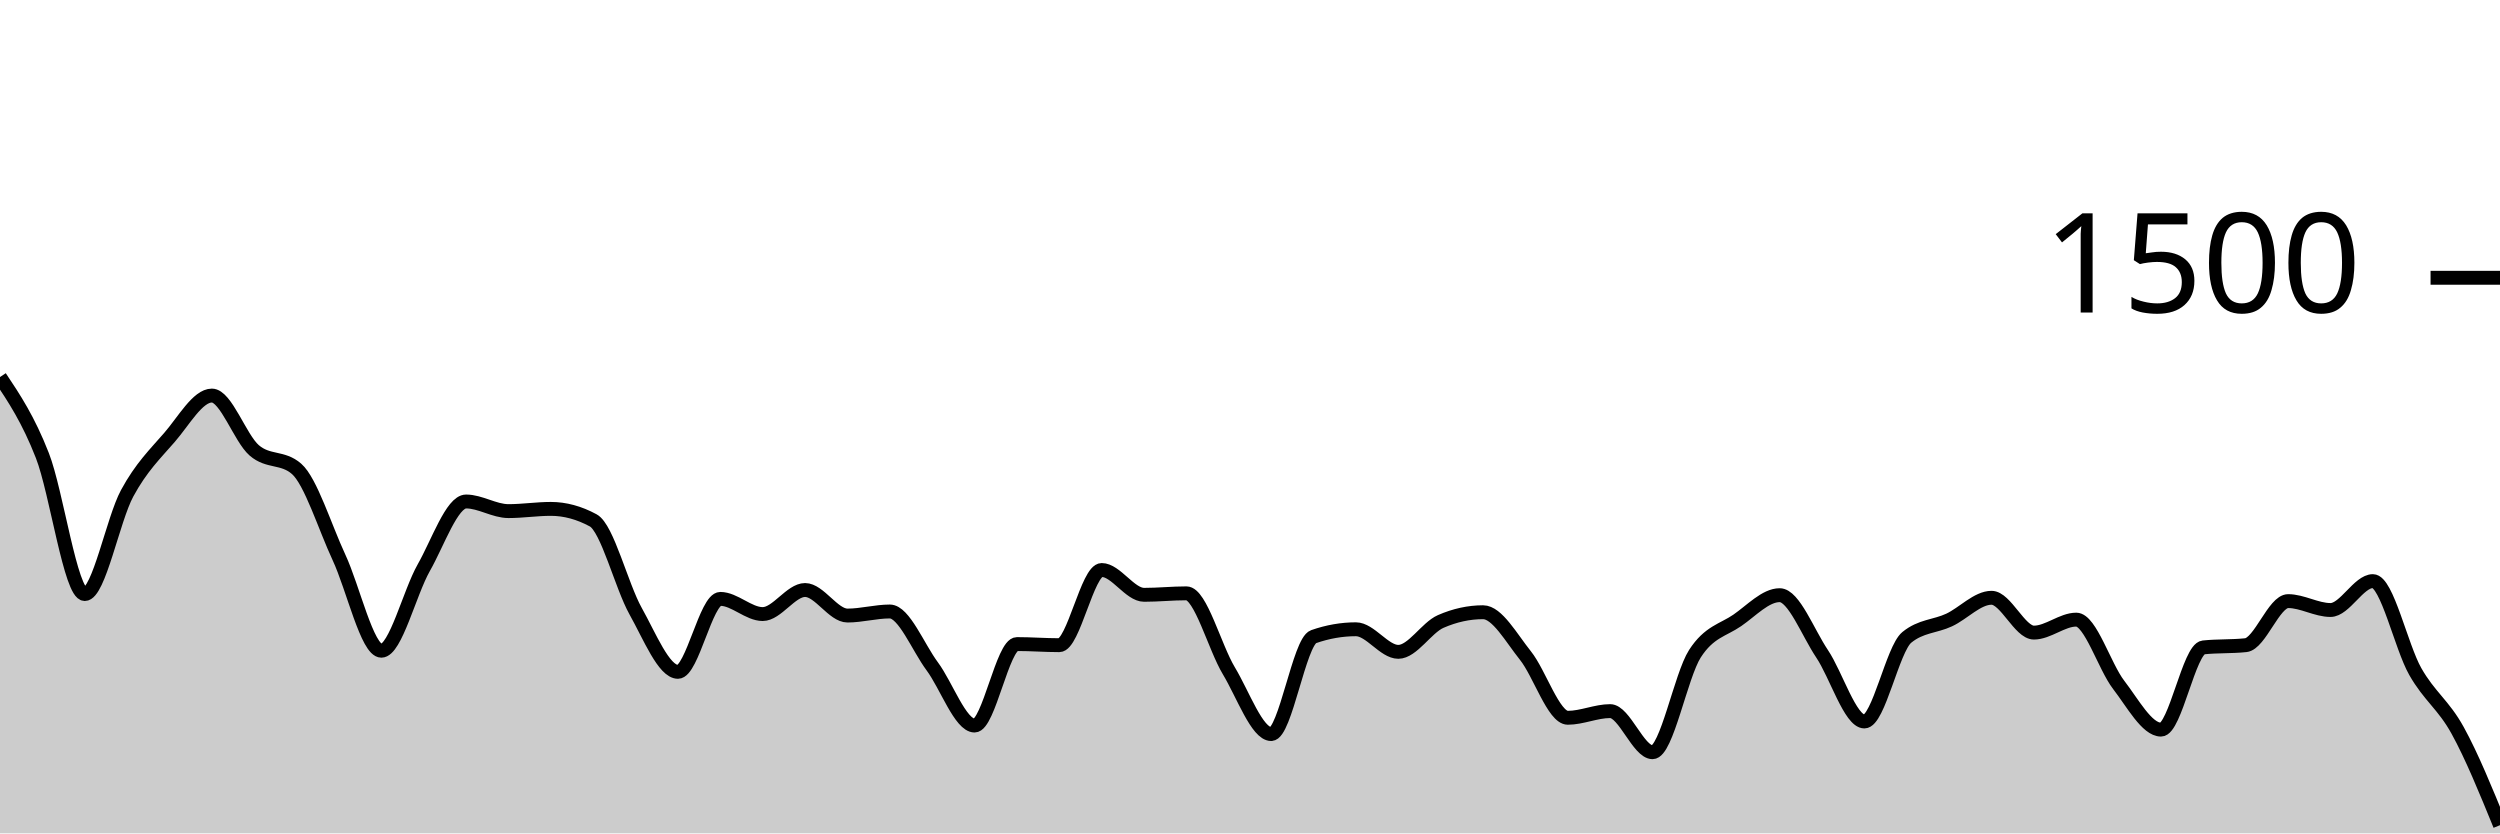
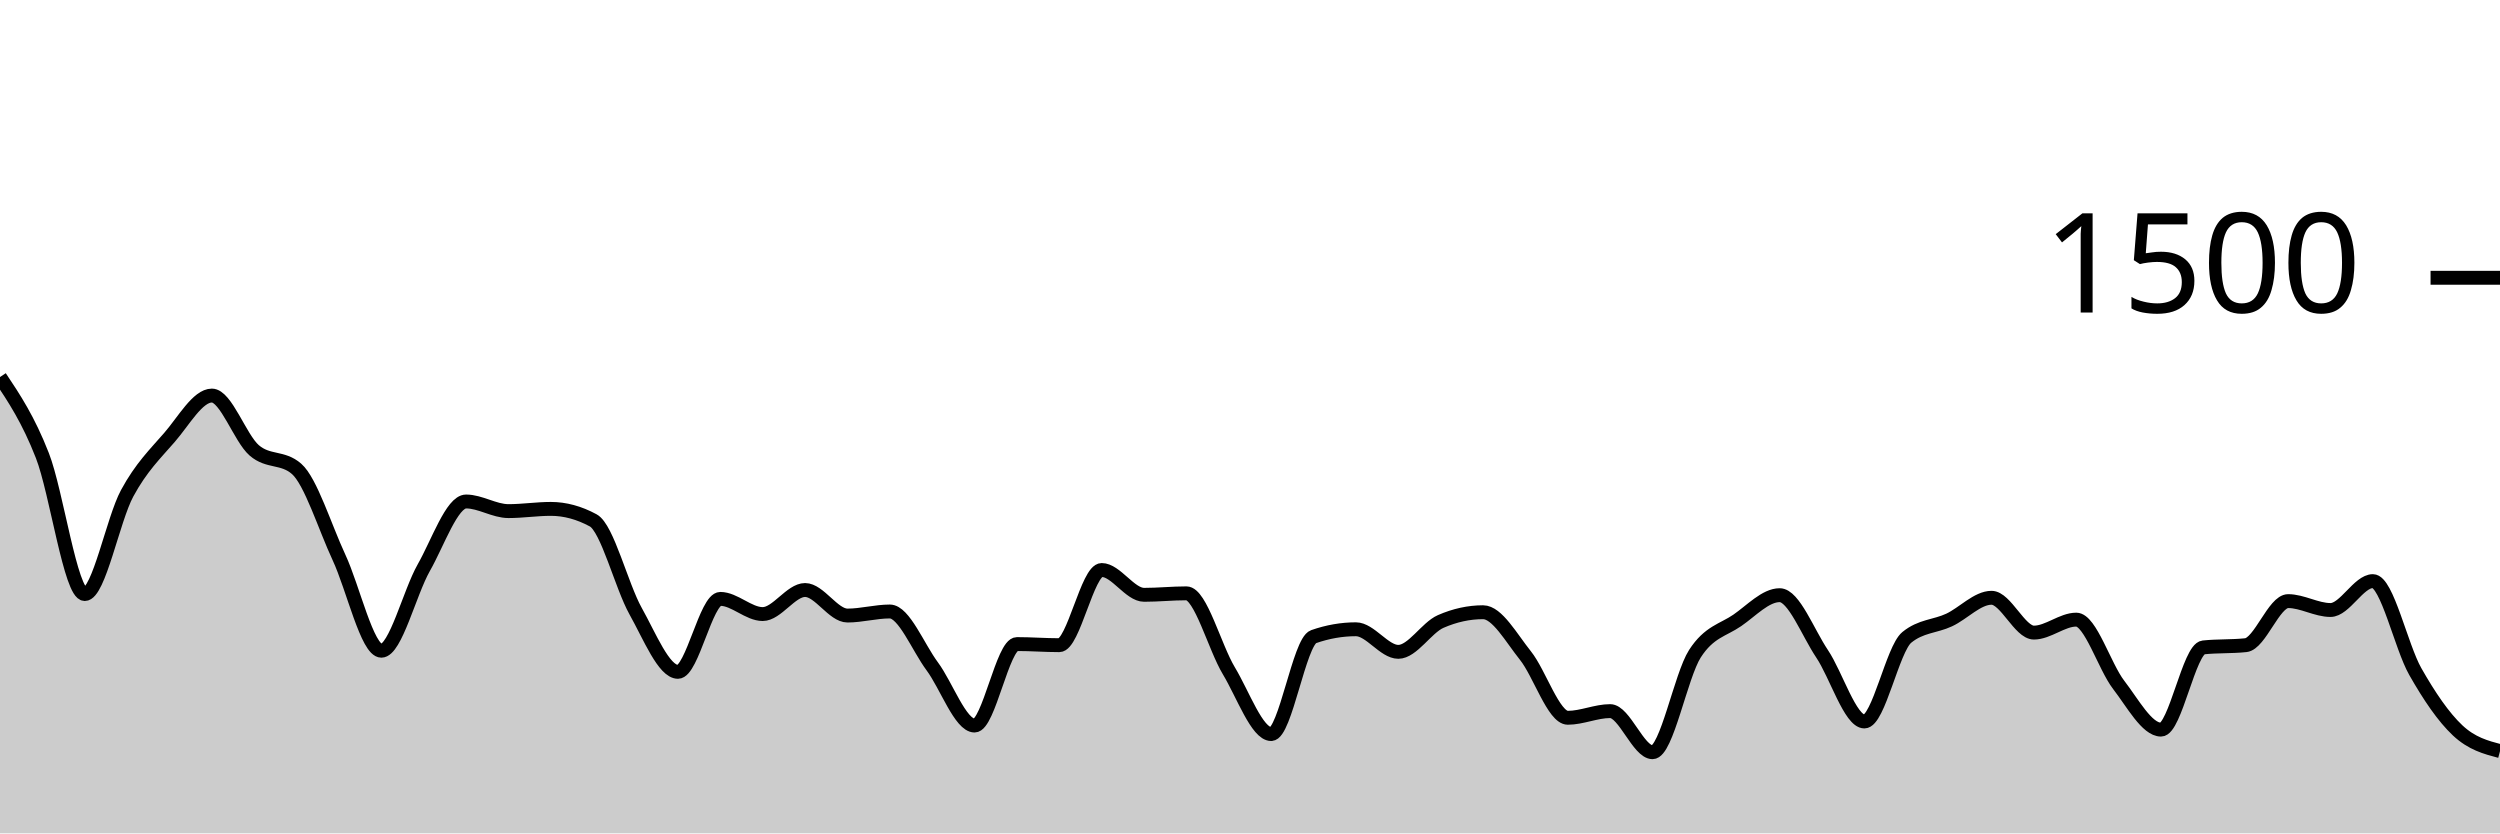
<svg xmlns="http://www.w3.org/2000/svg" viewBox="0 0 180 60">
  <g transform="translate(0,20)">
-     <path class="area" fill="rgba(0, 0, 0, 0.2)" d="M0,7.147C1.017,8.671,2.034,10.196,3.051,12.8C4.068,15.404,5.085,22.773,6.102,22.773C7.119,22.773,8.136,17.4,9.153,15.52C10.169,13.64,11.186,12.667,12.203,11.493C13.22,10.32,14.237,8.48,15.254,8.48C16.271,8.48,17.288,11.547,18.305,12.427C19.322,13.307,20.339,12.871,21.356,13.76C22.373,14.649,23.39,17.951,24.407,20.133C25.424,22.316,26.441,26.853,27.458,26.853C28.475,26.853,29.492,22.671,30.508,20.88C31.525,19.089,32.542,16.107,33.559,16.107C34.576,16.107,35.593,16.8,36.61,16.8C37.627,16.8,38.644,16.64,39.661,16.64C40.678,16.64,41.695,16.916,42.712,17.467C43.729,18.018,44.746,22.182,45.763,24C46.78,25.818,47.797,28.373,48.814,28.373C49.831,28.373,50.847,23.12,51.864,23.12C52.881,23.12,53.898,24.213,54.915,24.213C55.932,24.213,56.949,22.48,57.966,22.48C58.983,22.48,60,24.32,61.017,24.32C62.034,24.32,63.051,24.027,64.068,24.027C65.085,24.027,66.102,26.604,67.119,27.973C68.136,29.342,69.153,32.24,70.169,32.24C71.186,32.24,72.203,26.373,73.22,26.373C74.237,26.373,75.254,26.453,76.271,26.453C77.288,26.453,78.305,21.04,79.322,21.04C80.339,21.04,81.356,22.827,82.373,22.827C83.39,22.827,84.407,22.72,85.424,22.72C86.441,22.72,87.458,26.604,88.475,28.293C89.492,29.982,90.508,32.853,91.525,32.853C92.542,32.853,93.559,26.196,94.576,25.84C95.593,25.484,96.61,25.307,97.627,25.307C98.644,25.307,99.661,26.933,100.678,26.933C101.695,26.933,102.712,25.191,103.729,24.747C104.746,24.302,105.763,24.08,106.78,24.08C107.797,24.08,108.814,25.933,109.831,27.2C110.847,28.467,111.864,31.68,112.881,31.68C113.898,31.68,114.915,31.2,115.932,31.2C116.949,31.2,117.966,34.16,118.983,34.16C120,34.16,121.017,28.649,122.034,27.067C123.051,25.484,124.068,25.369,125.085,24.667C126.102,23.964,127.119,22.853,128.136,22.853C129.153,22.853,130.169,25.551,131.186,27.067C132.203,28.582,133.22,31.947,134.237,31.947C135.254,31.947,136.271,26.729,137.288,25.893C138.305,25.058,139.322,25.116,140.339,24.64C141.356,24.164,142.373,23.04,143.39,23.04C144.407,23.04,145.424,25.547,146.441,25.547C147.458,25.547,148.475,24.613,149.492,24.613C150.508,24.613,151.525,27.987,152.542,29.307C153.559,30.627,154.576,32.533,155.593,32.533C156.61,32.533,157.627,26.72,158.644,26.613C159.661,26.507,160.678,26.56,161.695,26.453C162.712,26.347,163.729,23.28,164.746,23.28C165.763,23.28,166.78,23.92,167.797,23.92C168.814,23.92,169.831,21.84,170.847,21.84C171.864,21.84,172.881,26.556,173.898,28.347C174.915,30.138,175.932,30.742,176.949,32.587C177.966,34.431,178.983,36.922,180,39.413L180,40C178.983,40,177.966,40,176.949,40C175.932,40,174.915,40,173.898,40C172.881,40,171.864,40,170.847,40C169.831,40,168.814,40,167.797,40C166.78,40,165.763,40,164.746,40C163.729,40,162.712,40,161.695,40C160.678,40,159.661,40,158.644,40C157.627,40,156.61,40,155.593,40C154.576,40,153.559,40,152.542,40C151.525,40,150.508,40,149.492,40C148.475,40,147.458,40,146.441,40C145.424,40,144.407,40,143.39,40C142.373,40,141.356,40,140.339,40C139.322,40,138.305,40,137.288,40C136.271,40,135.254,40,134.237,40C133.22,40,132.203,40,131.186,40C130.169,40,129.153,40,128.136,40C127.119,40,126.102,40,125.085,40C124.068,40,123.051,40,122.034,40C121.017,40,120,40,118.983,40C117.966,40,116.949,40,115.932,40C114.915,40,113.898,40,112.881,40C111.864,40,110.847,40,109.831,40C108.814,40,107.797,40,106.78,40C105.763,40,104.746,40,103.729,40C102.712,40,101.695,40,100.678,40C99.661,40,98.644,40,97.627,40C96.61,40,95.593,40,94.576,40C93.559,40,92.542,40,91.525,40C90.508,40,89.492,40,88.475,40C87.458,40,86.441,40,85.424,40C84.407,40,83.39,40,82.373,40C81.356,40,80.339,40,79.322,40C78.305,40,77.288,40,76.271,40C75.254,40,74.237,40,73.22,40C72.203,40,71.186,40,70.169,40C69.153,40,68.136,40,67.119,40C66.102,40,65.085,40,64.068,40C63.051,40,62.034,40,61.017,40C60,40,58.983,40,57.966,40C56.949,40,55.932,40,54.915,40C53.898,40,52.881,40,51.864,40C50.847,40,49.831,40,48.814,40C47.797,40,46.78,40,45.763,40C44.746,40,43.729,40,42.712,40C41.695,40,40.678,40,39.661,40C38.644,40,37.627,40,36.61,40C35.593,40,34.576,40,33.559,40C32.542,40,31.525,40,30.508,40C29.492,40,28.475,40,27.458,40C26.441,40,25.424,40,24.407,40C23.39,40,22.373,40,21.356,40C20.339,40,19.322,40,18.305,40C17.288,40,16.271,40,15.254,40C14.237,40,13.22,40,12.203,40C11.186,40,10.169,40,9.153,40C8.136,40,7.119,40,6.102,40C5.085,40,4.068,40,3.051,40C2.034,40,1.017,40,0,40Z" />
-     <path class="line" stroke="black" fill="none" d="M0,7.147C1.017,8.671,2.034,10.196,3.051,12.8C4.068,15.404,5.085,22.773,6.102,22.773C7.119,22.773,8.136,17.4,9.153,15.52C10.169,13.64,11.186,12.667,12.203,11.493C13.22,10.32,14.237,8.48,15.254,8.48C16.271,8.48,17.288,11.547,18.305,12.427C19.322,13.307,20.339,12.871,21.356,13.76C22.373,14.649,23.39,17.951,24.407,20.133C25.424,22.316,26.441,26.853,27.458,26.853C28.475,26.853,29.492,22.671,30.508,20.88C31.525,19.089,32.542,16.107,33.559,16.107C34.576,16.107,35.593,16.8,36.61,16.8C37.627,16.8,38.644,16.64,39.661,16.64C40.678,16.64,41.695,16.916,42.712,17.467C43.729,18.018,44.746,22.182,45.763,24C46.78,25.818,47.797,28.373,48.814,28.373C49.831,28.373,50.847,23.12,51.864,23.12C52.881,23.12,53.898,24.213,54.915,24.213C55.932,24.213,56.949,22.48,57.966,22.48C58.983,22.48,60,24.32,61.017,24.32C62.034,24.32,63.051,24.027,64.068,24.027C65.085,24.027,66.102,26.604,67.119,27.973C68.136,29.342,69.153,32.24,70.169,32.24C71.186,32.24,72.203,26.373,73.22,26.373C74.237,26.373,75.254,26.453,76.271,26.453C77.288,26.453,78.305,21.04,79.322,21.04C80.339,21.04,81.356,22.827,82.373,22.827C83.39,22.827,84.407,22.72,85.424,22.72C86.441,22.72,87.458,26.604,88.475,28.293C89.492,29.982,90.508,32.853,91.525,32.853C92.542,32.853,93.559,26.196,94.576,25.84C95.593,25.484,96.61,25.307,97.627,25.307C98.644,25.307,99.661,26.933,100.678,26.933C101.695,26.933,102.712,25.191,103.729,24.747C104.746,24.302,105.763,24.08,106.78,24.08C107.797,24.08,108.814,25.933,109.831,27.2C110.847,28.467,111.864,31.68,112.881,31.68C113.898,31.68,114.915,31.2,115.932,31.2C116.949,31.2,117.966,34.16,118.983,34.16C120,34.16,121.017,28.649,122.034,27.067C123.051,25.484,124.068,25.369,125.085,24.667C126.102,23.964,127.119,22.853,128.136,22.853C129.153,22.853,130.169,25.551,131.186,27.067C132.203,28.582,133.22,31.947,134.237,31.947C135.254,31.947,136.271,26.729,137.288,25.893C138.305,25.058,139.322,25.116,140.339,24.64C141.356,24.164,142.373,23.04,143.39,23.04C144.407,23.04,145.424,25.547,146.441,25.547C147.458,25.547,148.475,24.613,149.492,24.613C150.508,24.613,151.525,27.987,152.542,29.307C153.559,30.627,154.576,32.533,155.593,32.533C156.61,32.533,157.627,26.72,158.644,26.613C159.661,26.507,160.678,26.56,161.695,26.453C162.712,26.347,163.729,23.28,164.746,23.28C165.763,23.28,166.78,23.92,167.797,23.92C168.814,23.92,169.831,21.84,170.847,21.84C171.864,21.84,172.881,26.556,173.898,28.347C174.915,30.138,175.932,30.742,176.949,32.587C177.966,34.431,178.983,36.922,180,39.413" />
+     <path class="area" fill="rgba(0, 0, 0, 0.2)" d="M0,7.147C1.017,8.671,2.034,10.196,3.051,12.8C4.068,15.404,5.085,22.773,6.102,22.773C7.119,22.773,8.136,17.4,9.153,15.52C10.169,13.64,11.186,12.667,12.203,11.493C13.22,10.32,14.237,8.48,15.254,8.48C16.271,8.48,17.288,11.547,18.305,12.427C19.322,13.307,20.339,12.871,21.356,13.76C22.373,14.649,23.39,17.951,24.407,20.133C25.424,22.316,26.441,26.853,27.458,26.853C28.475,26.853,29.492,22.671,30.508,20.88C31.525,19.089,32.542,16.107,33.559,16.107C34.576,16.107,35.593,16.8,36.61,16.8C37.627,16.8,38.644,16.64,39.661,16.64C40.678,16.64,41.695,16.916,42.712,17.467C43.729,18.018,44.746,22.182,45.763,24C46.78,25.818,47.797,28.373,48.814,28.373C49.831,28.373,50.847,23.12,51.864,23.12C52.881,23.12,53.898,24.213,54.915,24.213C55.932,24.213,56.949,22.48,57.966,22.48C58.983,22.48,60,24.32,61.017,24.32C62.034,24.32,63.051,24.027,64.068,24.027C65.085,24.027,66.102,26.604,67.119,27.973C68.136,29.342,69.153,32.24,70.169,32.24C71.186,32.24,72.203,26.373,73.22,26.373C74.237,26.373,75.254,26.453,76.271,26.453C77.288,26.453,78.305,21.04,79.322,21.04C80.339,21.04,81.356,22.827,82.373,22.827C83.39,22.827,84.407,22.72,85.424,22.72C86.441,22.72,87.458,26.604,88.475,28.293C89.492,29.982,90.508,32.853,91.525,32.853C92.542,32.853,93.559,26.196,94.576,25.84C95.593,25.484,96.61,25.307,97.627,25.307C98.644,25.307,99.661,26.933,100.678,26.933C101.695,26.933,102.712,25.191,103.729,24.747C104.746,24.302,105.763,24.08,106.78,24.08C107.797,24.08,108.814,25.933,109.831,27.2C110.847,28.467,111.864,31.68,112.881,31.68C113.898,31.68,114.915,31.2,115.932,31.2C116.949,31.2,117.966,34.16,118.983,34.16C120,34.16,121.017,28.649,122.034,27.067C123.051,25.484,124.068,25.369,125.085,24.667C126.102,23.964,127.119,22.853,128.136,22.853C129.153,22.853,130.169,25.551,131.186,27.067C132.203,28.582,133.22,31.947,134.237,31.947C135.254,31.947,136.271,26.729,137.288,25.893C138.305,25.058,139.322,25.116,140.339,24.64C141.356,24.164,142.373,23.04,143.39,23.04C144.407,23.04,145.424,25.547,146.441,25.547C147.458,25.547,148.475,24.613,149.492,24.613C150.508,24.613,151.525,27.987,152.542,29.307C153.559,30.627,154.576,32.533,155.593,32.533C156.61,32.533,157.627,26.72,158.644,26.613C159.661,26.507,160.678,26.56,161.695,26.453C162.712,26.347,163.729,23.28,164.746,23.28C165.763,23.28,166.78,23.92,167.797,23.92C168.814,23.92,169.831,21.84,170.847,21.84C171.864,21.84,172.881,26.556,173.898,28.347C174.915,30.138,175.932,31.631,176.949,32.587C177.966,33.542,178.983,33.811,180,34.08L180,40C178.983,40,177.966,40,176.949,40C175.932,40,174.915,40,173.898,40C172.881,40,171.864,40,170.847,40C169.831,40,168.814,40,167.797,40C166.78,40,165.763,40,164.746,40C163.729,40,162.712,40,161.695,40C160.678,40,159.661,40,158.644,40C157.627,40,156.61,40,155.593,40C154.576,40,153.559,40,152.542,40C151.525,40,150.508,40,149.492,40C148.475,40,147.458,40,146.441,40C145.424,40,144.407,40,143.39,40C142.373,40,141.356,40,140.339,40C139.322,40,138.305,40,137.288,40C136.271,40,135.254,40,134.237,40C133.22,40,132.203,40,131.186,40C130.169,40,129.153,40,128.136,40C127.119,40,126.102,40,125.085,40C124.068,40,123.051,40,122.034,40C121.017,40,120,40,118.983,40C117.966,40,116.949,40,115.932,40C114.915,40,113.898,40,112.881,40C111.864,40,110.847,40,109.831,40C108.814,40,107.797,40,106.78,40C105.763,40,104.746,40,103.729,40C102.712,40,101.695,40,100.678,40C99.661,40,98.644,40,97.627,40C96.61,40,95.593,40,94.576,40C93.559,40,92.542,40,91.525,40C90.508,40,89.492,40,88.475,40C87.458,40,86.441,40,85.424,40C84.407,40,83.39,40,82.373,40C81.356,40,80.339,40,79.322,40C78.305,40,77.288,40,76.271,40C75.254,40,74.237,40,73.22,40C72.203,40,71.186,40,70.169,40C69.153,40,68.136,40,67.119,40C66.102,40,65.085,40,64.068,40C63.051,40,62.034,40,61.017,40C60,40,58.983,40,57.966,40C56.949,40,55.932,40,54.915,40C53.898,40,52.881,40,51.864,40C50.847,40,49.831,40,48.814,40C47.797,40,46.78,40,45.763,40C44.746,40,43.729,40,42.712,40C41.695,40,40.678,40,39.661,40C38.644,40,37.627,40,36.61,40C35.593,40,34.576,40,33.559,40C32.542,40,31.525,40,30.508,40C29.492,40,28.475,40,27.458,40C26.441,40,25.424,40,24.407,40C23.39,40,22.373,40,21.356,40C20.339,40,19.322,40,18.305,40C17.288,40,16.271,40,15.254,40C14.237,40,13.22,40,12.203,40C11.186,40,10.169,40,9.153,40C8.136,40,7.119,40,6.102,40C5.085,40,4.068,40,3.051,40C2.034,40,1.017,40,0,40Z" />
+     <path class="line" stroke="black" fill="none" d="M0,7.147C1.017,8.671,2.034,10.196,3.051,12.8C4.068,15.404,5.085,22.773,6.102,22.773C7.119,22.773,8.136,17.4,9.153,15.52C10.169,13.64,11.186,12.667,12.203,11.493C13.22,10.32,14.237,8.48,15.254,8.48C16.271,8.48,17.288,11.547,18.305,12.427C19.322,13.307,20.339,12.871,21.356,13.76C22.373,14.649,23.39,17.951,24.407,20.133C25.424,22.316,26.441,26.853,27.458,26.853C28.475,26.853,29.492,22.671,30.508,20.88C31.525,19.089,32.542,16.107,33.559,16.107C34.576,16.107,35.593,16.8,36.61,16.8C37.627,16.8,38.644,16.64,39.661,16.64C40.678,16.64,41.695,16.916,42.712,17.467C43.729,18.018,44.746,22.182,45.763,24C46.78,25.818,47.797,28.373,48.814,28.373C49.831,28.373,50.847,23.12,51.864,23.12C52.881,23.12,53.898,24.213,54.915,24.213C55.932,24.213,56.949,22.48,57.966,22.48C58.983,22.48,60,24.32,61.017,24.32C62.034,24.32,63.051,24.027,64.068,24.027C65.085,24.027,66.102,26.604,67.119,27.973C68.136,29.342,69.153,32.24,70.169,32.24C71.186,32.24,72.203,26.373,73.22,26.373C74.237,26.373,75.254,26.453,76.271,26.453C77.288,26.453,78.305,21.04,79.322,21.04C80.339,21.04,81.356,22.827,82.373,22.827C83.39,22.827,84.407,22.72,85.424,22.72C86.441,22.72,87.458,26.604,88.475,28.293C89.492,29.982,90.508,32.853,91.525,32.853C92.542,32.853,93.559,26.196,94.576,25.84C95.593,25.484,96.61,25.307,97.627,25.307C98.644,25.307,99.661,26.933,100.678,26.933C101.695,26.933,102.712,25.191,103.729,24.747C104.746,24.302,105.763,24.08,106.78,24.08C107.797,24.08,108.814,25.933,109.831,27.2C110.847,28.467,111.864,31.68,112.881,31.68C113.898,31.68,114.915,31.2,115.932,31.2C116.949,31.2,117.966,34.16,118.983,34.16C120,34.16,121.017,28.649,122.034,27.067C123.051,25.484,124.068,25.369,125.085,24.667C126.102,23.964,127.119,22.853,128.136,22.853C129.153,22.853,130.169,25.551,131.186,27.067C132.203,28.582,133.22,31.947,134.237,31.947C135.254,31.947,136.271,26.729,137.288,25.893C138.305,25.058,139.322,25.116,140.339,24.64C141.356,24.164,142.373,23.04,143.39,23.04C144.407,23.04,145.424,25.547,146.441,25.547C147.458,25.547,148.475,24.613,149.492,24.613C150.508,24.613,151.525,27.987,152.542,29.307C153.559,30.627,154.576,32.533,155.593,32.533C156.61,32.533,157.627,26.72,158.644,26.613C159.661,26.507,160.678,26.56,161.695,26.453C162.712,26.347,163.729,23.28,164.746,23.28C165.763,23.28,166.78,23.92,167.797,23.92C168.814,23.92,169.831,21.84,170.847,21.84C171.864,21.84,172.881,26.556,173.898,28.347C174.915,30.138,175.932,31.631,176.949,32.587C177.966,33.542,178.983,33.811,180,34.08" />
    <path class="axis-ceiling" stroke-width="1" stroke="black" fill="none" d="M175,0L180,0" />
    <text class="axis-ceiling-label" font-family="sans-serif" text-anchor="end" font-size="10px" x="170" y="2.5">1500</text>
  </g>
</svg>
